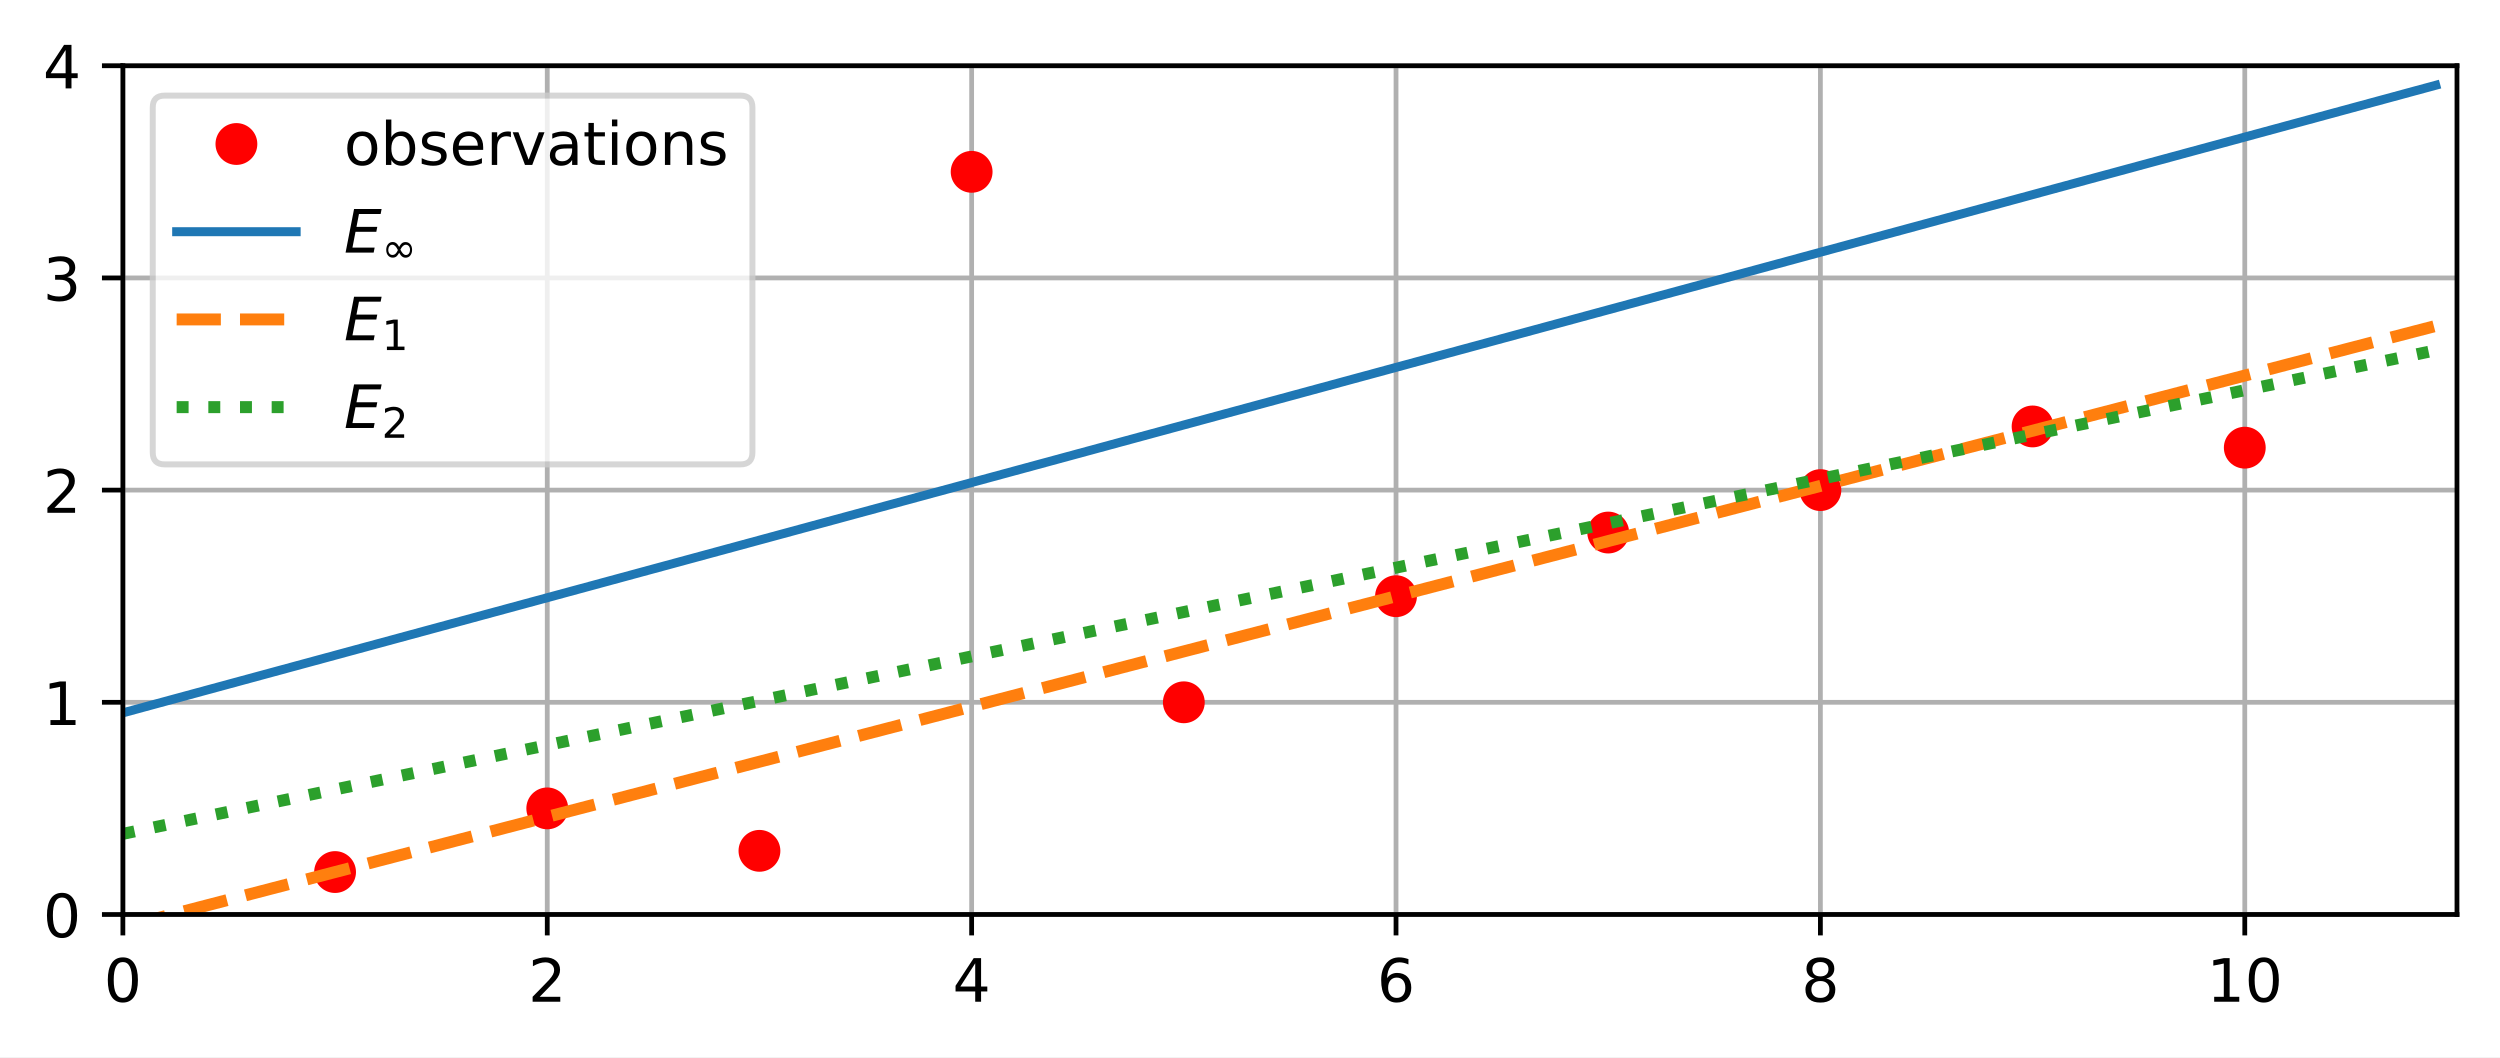
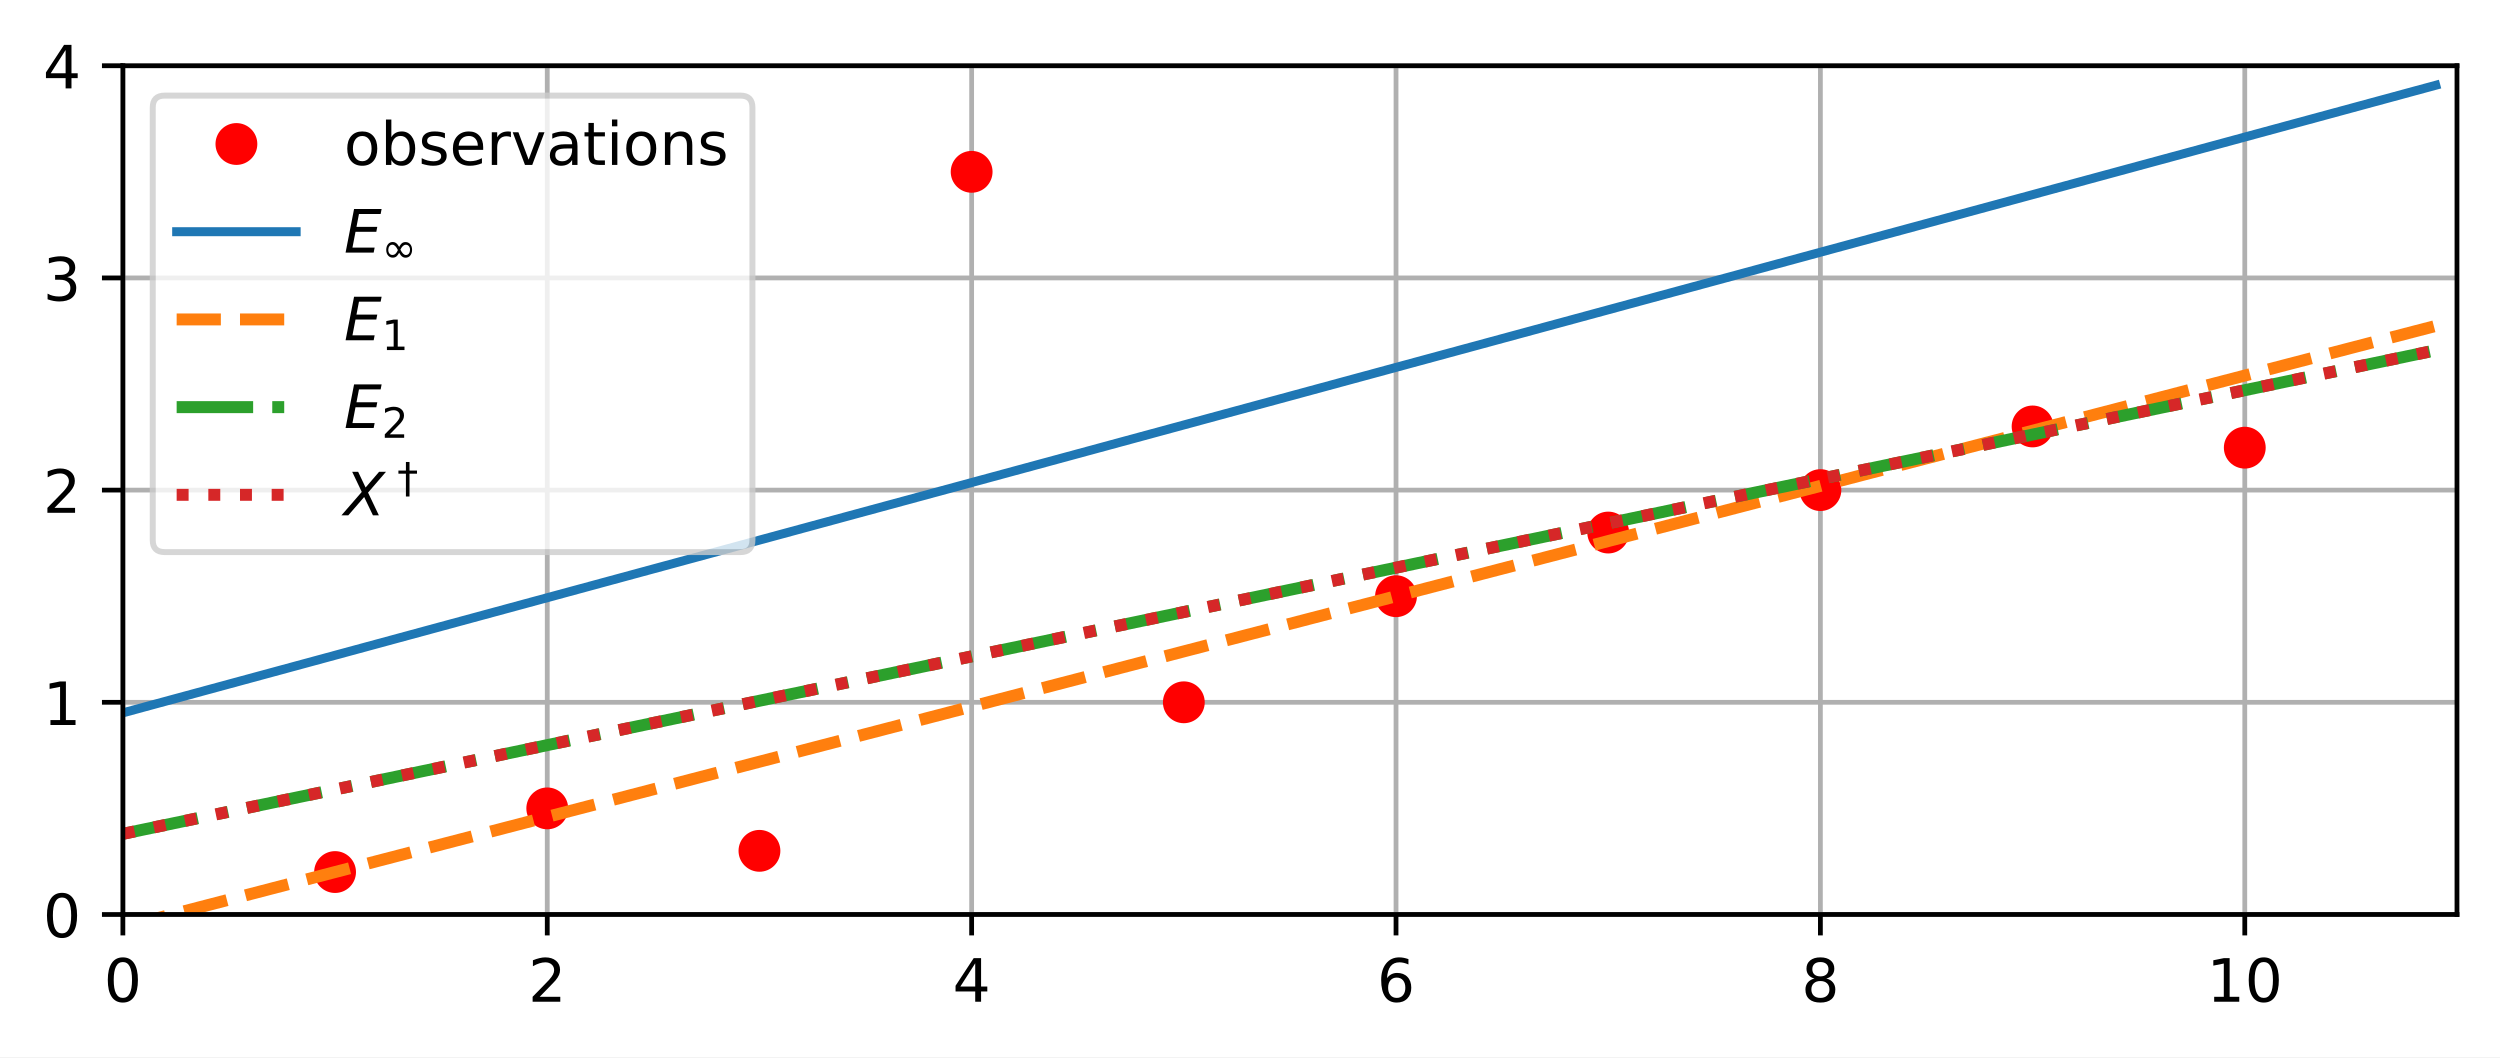
<svg xmlns="http://www.w3.org/2000/svg" xmlns:xlink="http://www.w3.org/1999/xlink" width="418.363pt" height="176.914pt" viewBox="0 0 418.363 176.914" version="1.1">
  <defs>
    <style type="text/css">*{stroke-linejoin: round; stroke-linecap: butt}</style>
  </defs>
  <g id="figure_1">
    <g id="patch_1">
      <path d="M 0 176.914  L 418.363 176.914  L 418.363 0  L 0 0  z " style="fill: #ffffff" />
    </g>
    <g id="axes_1">
      <g id="patch_2">
        <path d="M 20.562 153.036  L 411.163 153.036  L 411.163 10.999  L 20.562 10.999  z " style="fill: #ffffff" />
      </g>
      <g id="matplotlib.axis_1">
        <g id="xtick_1">
          <g id="line2d_1">
-             <path d="M 20.562 153.036  L 20.562 10.999  " clip-path="url(#p663c1e5a62)" style="fill: none; stroke: #b0b0b0; stroke-width: 0.8; stroke-linecap: square" />
+             <path d="M 20.562 153.036  L 20.562 10.999  " clip-path="url(#pba998c7fef)" style="fill: none; stroke: #b0b0b0; stroke-width: 0.8; stroke-linecap: square" />
          </g>
          <g id="line2d_2">
            <defs>
-               <path id="maf2e4b2bef" d="M 0 0  L 0 3.5  " style="stroke: #000000; stroke-width: 0.8" />
-             </defs>
-             <g>
-               <use xlink:href="#maf2e4b2bef" x="20.562" y="153.036" style="stroke: #000000; stroke-width: 0.8" />
+               <path id="m758428bc27" d="M 0 0  L 0 3.5  " style="stroke: #000000; stroke-width: 0.8" />
+             </defs>
+             <g>
+               <use xlink:href="#m758428bc27" x="20.562" y="153.036" style="stroke: #000000; stroke-width: 0.8" />
            </g>
          </g>
          <g id="text_1">
            <g transform="translate(17.38125 167.634) scale(0.1 -0.1)">
              <defs>
                <path id="DejaVuSans-30" d="M 2034 4250  Q 1547 4250 1301 3770  Q 1056 3291 1056 2328  Q 1056 1369 1301 889  Q 1547 409 2034 409  Q 2525 409 2770 889  Q 3016 1369 3016 2328  Q 3016 3291 2770 3770  Q 2525 4250 2034 4250  z M 2034 4750  Q 2819 4750 3233 4129  Q 3647 3509 3647 2328  Q 3647 1150 3233 529  Q 2819 -91 2034 -91  Q 1250 -91 836 529  Q 422 1150 422 2328  Q 422 3509 836 4129  Q 1250 4750 2034 4750  z " transform="scale(0.015625)" />
              </defs>
              <use xlink:href="#DejaVuSans-30" />
            </g>
          </g>
        </g>
        <g id="xtick_2">
          <g id="line2d_3">
-             <path d="M 91.581 153.036  L 91.581 10.999  " clip-path="url(#p663c1e5a62)" style="fill: none; stroke: #b0b0b0; stroke-width: 0.8; stroke-linecap: square" />
+             <path d="M 91.581 153.036  L 91.581 10.999  " clip-path="url(#pba998c7fef)" style="fill: none; stroke: #b0b0b0; stroke-width: 0.8; stroke-linecap: square" />
          </g>
          <g id="line2d_4">
            <g>
-               <use xlink:href="#maf2e4b2bef" x="91.581" y="153.036" style="stroke: #000000; stroke-width: 0.8" />
+               <use xlink:href="#m758428bc27" x="91.581" y="153.036" style="stroke: #000000; stroke-width: 0.8" />
            </g>
          </g>
          <g id="text_2">
            <g transform="translate(88.39943 167.634) scale(0.1 -0.1)">
              <defs>
                <path id="DejaVuSans-32" d="M 1228 531  L 3431 531  L 3431 0  L 469 0  L 469 531  Q 828 903 1448 1529  Q 2069 2156 2228 2338  Q 2531 2678 2651 2914  Q 2772 3150 2772 3378  Q 2772 3750 2511 3984  Q 2250 4219 1831 4219  Q 1534 4219 1204 4116  Q 875 4013 500 3803  L 500 4441  Q 881 4594 1212 4672  Q 1544 4750 1819 4750  Q 2544 4750 2975 4387  Q 3406 4025 3406 3419  Q 3406 3131 3298 2873  Q 3191 2616 2906 2266  Q 2828 2175 2409 1742  Q 1991 1309 1228 531  z " transform="scale(0.015625)" />
              </defs>
              <use xlink:href="#DejaVuSans-32" />
            </g>
          </g>
        </g>
        <g id="xtick_3">
          <g id="line2d_5">
-             <path d="M 162.599 153.036  L 162.599 10.999  " clip-path="url(#p663c1e5a62)" style="fill: none; stroke: #b0b0b0; stroke-width: 0.8; stroke-linecap: square" />
+             <path d="M 162.599 153.036  L 162.599 10.999  " clip-path="url(#pba998c7fef)" style="fill: none; stroke: #b0b0b0; stroke-width: 0.8; stroke-linecap: square" />
          </g>
          <g id="line2d_6">
            <g>
-               <use xlink:href="#maf2e4b2bef" x="162.599" y="153.036" style="stroke: #000000; stroke-width: 0.8" />
+               <use xlink:href="#m758428bc27" x="162.599" y="153.036" style="stroke: #000000; stroke-width: 0.8" />
            </g>
          </g>
          <g id="text_3">
            <g transform="translate(159.4176 167.634) scale(0.1 -0.1)">
              <defs>
                <path id="DejaVuSans-34" d="M 2419 4116  L 825 1625  L 2419 1625  L 2419 4116  z M 2253 4666  L 3047 4666  L 3047 1625  L 3713 1625  L 3713 1100  L 3047 1100  L 3047 0  L 2419 0  L 2419 1100  L 313 1100  L 313 1709  L 2253 4666  z " transform="scale(0.015625)" />
              </defs>
              <use xlink:href="#DejaVuSans-34" />
            </g>
          </g>
        </g>
        <g id="xtick_4">
          <g id="line2d_7">
-             <path d="M 233.617 153.036  L 233.617 10.999  " clip-path="url(#p663c1e5a62)" style="fill: none; stroke: #b0b0b0; stroke-width: 0.8; stroke-linecap: square" />
+             <path d="M 233.617 153.036  L 233.617 10.999  " clip-path="url(#pba998c7fef)" style="fill: none; stroke: #b0b0b0; stroke-width: 0.8; stroke-linecap: square" />
          </g>
          <g id="line2d_8">
            <g>
-               <use xlink:href="#maf2e4b2bef" x="233.617" y="153.036" style="stroke: #000000; stroke-width: 0.8" />
+               <use xlink:href="#m758428bc27" x="233.617" y="153.036" style="stroke: #000000; stroke-width: 0.8" />
            </g>
          </g>
          <g id="text_4">
            <g transform="translate(230.4358 167.634) scale(0.1 -0.1)">
              <defs>
                <path id="DejaVuSans-36" d="M 2113 2584  Q 1688 2584 1439 2293  Q 1191 2003 1191 1497  Q 1191 994 1439 701  Q 1688 409 2113 409  Q 2538 409 2786 701  Q 3034 994 3034 1497  Q 3034 2003 2786 2293  Q 2538 2584 2113 2584  z M 3366 4563  L 3366 3988  Q 3128 4100 2886 4159  Q 2644 4219 2406 4219  Q 1781 4219 1451 3797  Q 1122 3375 1075 2522  Q 1259 2794 1537 2939  Q 1816 3084 2150 3084  Q 2853 3084 3261 2657  Q 3669 2231 3669 1497  Q 3669 778 3244 343  Q 2819 -91 2113 -91  Q 1303 -91 875 529  Q 447 1150 447 2328  Q 447 3434 972 4092  Q 1497 4750 2381 4750  Q 2619 4750 2861 4703  Q 3103 4656 3366 4563  z " transform="scale(0.015625)" />
              </defs>
              <use xlink:href="#DejaVuSans-36" />
            </g>
          </g>
        </g>
        <g id="xtick_5">
          <g id="line2d_9">
-             <path d="M 304.635 153.036  L 304.635 10.999  " clip-path="url(#p663c1e5a62)" style="fill: none; stroke: #b0b0b0; stroke-width: 0.8; stroke-linecap: square" />
+             <path d="M 304.635 153.036  L 304.635 10.999  " clip-path="url(#pba998c7fef)" style="fill: none; stroke: #b0b0b0; stroke-width: 0.8; stroke-linecap: square" />
          </g>
          <g id="line2d_10">
            <g>
-               <use xlink:href="#maf2e4b2bef" x="304.635" y="153.036" style="stroke: #000000; stroke-width: 0.8" />
+               <use xlink:href="#m758428bc27" x="304.635" y="153.036" style="stroke: #000000; stroke-width: 0.8" />
            </g>
          </g>
          <g id="text_5">
            <g transform="translate(301.454 167.634) scale(0.1 -0.1)">
              <defs>
                <path id="DejaVuSans-38" d="M 2034 2216  Q 1584 2216 1326 1975  Q 1069 1734 1069 1313  Q 1069 891 1326 650  Q 1584 409 2034 409  Q 2484 409 2743 651  Q 3003 894 3003 1313  Q 3003 1734 2745 1975  Q 2488 2216 2034 2216  z M 1403 2484  Q 997 2584 770 2862  Q 544 3141 544 3541  Q 544 4100 942 4425  Q 1341 4750 2034 4750  Q 2731 4750 3128 4425  Q 3525 4100 3525 3541  Q 3525 3141 3298 2862  Q 3072 2584 2669 2484  Q 3125 2378 3379 2068  Q 3634 1759 3634 1313  Q 3634 634 3220 271  Q 2806 -91 2034 -91  Q 1263 -91 848 271  Q 434 634 434 1313  Q 434 1759 690 2068  Q 947 2378 1403 2484  z M 1172 3481  Q 1172 3119 1398 2916  Q 1625 2713 2034 2713  Q 2441 2713 2670 2916  Q 2900 3119 2900 3481  Q 2900 3844 2670 4047  Q 2441 4250 2034 4250  Q 1625 4250 1398 4047  Q 1172 3844 1172 3481  z " transform="scale(0.015625)" />
              </defs>
              <use xlink:href="#DejaVuSans-38" />
            </g>
          </g>
        </g>
        <g id="xtick_6">
          <g id="line2d_11">
-             <path d="M 375.653 153.036  L 375.653 10.999  " clip-path="url(#p663c1e5a62)" style="fill: none; stroke: #b0b0b0; stroke-width: 0.8; stroke-linecap: square" />
+             <path d="M 375.653 153.036  L 375.653 10.999  " clip-path="url(#pba998c7fef)" style="fill: none; stroke: #b0b0b0; stroke-width: 0.8; stroke-linecap: square" />
          </g>
          <g id="line2d_12">
            <g>
-               <use xlink:href="#maf2e4b2bef" x="375.653" y="153.036" style="stroke: #000000; stroke-width: 0.8" />
+               <use xlink:href="#m758428bc27" x="375.653" y="153.036" style="stroke: #000000; stroke-width: 0.8" />
            </g>
          </g>
          <g id="text_6">
            <g transform="translate(369.2909 167.634) scale(0.1 -0.1)">
              <defs>
                <path id="DejaVuSans-31" d="M 794 531  L 1825 531  L 1825 4091  L 703 3866  L 703 4441  L 1819 4666  L 2450 4666  L 2450 531  L 3481 531  L 3481 0  L 794 0  L 794 531  z " transform="scale(0.015625)" />
              </defs>
              <use xlink:href="#DejaVuSans-31" />
              <use xlink:href="#DejaVuSans-30" x="63.623" />
            </g>
          </g>
        </g>
      </g>
      <g id="matplotlib.axis_2">
        <g id="ytick_1">
          <g id="line2d_13">
-             <path d="M 20.562 153.036  L 411.163 153.036  " clip-path="url(#p663c1e5a62)" style="fill: none; stroke: #b0b0b0; stroke-width: 0.8; stroke-linecap: square" />
+             <path d="M 20.562 153.036  L 411.163 153.036  " clip-path="url(#pba998c7fef)" style="fill: none; stroke: #b0b0b0; stroke-width: 0.8; stroke-linecap: square" />
          </g>
          <g id="line2d_14">
            <defs>
-               <path id="m44ad04fa58" d="M 0 0  L -3.5 0  " style="stroke: #000000; stroke-width: 0.8" />
-             </defs>
-             <g>
-               <use xlink:href="#m44ad04fa58" x="20.562" y="153.036" style="stroke: #000000; stroke-width: 0.8" />
+               <path id="maf51b7c58b" d="M 0 0  L -3.5 0  " style="stroke: #000000; stroke-width: 0.8" />
+             </defs>
+             <g>
+               <use xlink:href="#maf51b7c58b" x="20.562" y="153.036" style="stroke: #000000; stroke-width: 0.8" />
            </g>
          </g>
          <g id="text_7">
            <g transform="translate(7.2 156.8348) scale(0.1 -0.1)">
              <use xlink:href="#DejaVuSans-30" />
            </g>
          </g>
        </g>
        <g id="ytick_2">
          <g id="line2d_15">
-             <path d="M 20.562 117.526  L 411.163 117.526  " clip-path="url(#p663c1e5a62)" style="fill: none; stroke: #b0b0b0; stroke-width: 0.8; stroke-linecap: square" />
+             <path d="M 20.562 117.526  L 411.163 117.526  " clip-path="url(#pba998c7fef)" style="fill: none; stroke: #b0b0b0; stroke-width: 0.8; stroke-linecap: square" />
          </g>
          <g id="line2d_16">
            <g>
-               <use xlink:href="#m44ad04fa58" x="20.562" y="117.526" style="stroke: #000000; stroke-width: 0.8" />
+               <use xlink:href="#maf51b7c58b" x="20.562" y="117.526" style="stroke: #000000; stroke-width: 0.8" />
            </g>
          </g>
          <g id="text_8">
            <g transform="translate(7.2 121.3257) scale(0.1 -0.1)">
              <use xlink:href="#DejaVuSans-31" />
            </g>
          </g>
        </g>
        <g id="ytick_3">
          <g id="line2d_17">
-             <path d="M 20.562 82.017  L 411.163 82.017  " clip-path="url(#p663c1e5a62)" style="fill: none; stroke: #b0b0b0; stroke-width: 0.8; stroke-linecap: square" />
+             <path d="M 20.562 82.017  L 411.163 82.017  " clip-path="url(#pba998c7fef)" style="fill: none; stroke: #b0b0b0; stroke-width: 0.8; stroke-linecap: square" />
          </g>
          <g id="line2d_18">
            <g>
-               <use xlink:href="#m44ad04fa58" x="20.562" y="82.017" style="stroke: #000000; stroke-width: 0.8" />
+               <use xlink:href="#maf51b7c58b" x="20.562" y="82.017" style="stroke: #000000; stroke-width: 0.8" />
            </g>
          </g>
          <g id="text_9">
            <g transform="translate(7.2 85.81662) scale(0.1 -0.1)">
              <use xlink:href="#DejaVuSans-32" />
            </g>
          </g>
        </g>
        <g id="ytick_4">
          <g id="line2d_19">
-             <path d="M 20.562 46.508  L 411.163 46.508  " clip-path="url(#p663c1e5a62)" style="fill: none; stroke: #b0b0b0; stroke-width: 0.8; stroke-linecap: square" />
+             <path d="M 20.562 46.508  L 411.163 46.508  " clip-path="url(#pba998c7fef)" style="fill: none; stroke: #b0b0b0; stroke-width: 0.8; stroke-linecap: square" />
          </g>
          <g id="line2d_20">
            <g>
-               <use xlink:href="#m44ad04fa58" x="20.562" y="46.508" style="stroke: #000000; stroke-width: 0.8" />
+               <use xlink:href="#maf51b7c58b" x="20.562" y="46.508" style="stroke: #000000; stroke-width: 0.8" />
            </g>
          </g>
          <g id="text_10">
            <g transform="translate(7.2 50.30753) scale(0.1 -0.1)">
              <defs>
                <path id="DejaVuSans-33" d="M 2597 2516  Q 3050 2419 3304 2112  Q 3559 1806 3559 1356  Q 3559 666 3084 287  Q 2609 -91 1734 -91  Q 1441 -91 1130 -33  Q 819 25 488 141  L 488 750  Q 750 597 1062 519  Q 1375 441 1716 441  Q 2309 441 2620 675  Q 2931 909 2931 1356  Q 2931 1769 2642 2001  Q 2353 2234 1838 2234  L 1294 2234  L 1294 2753  L 1863 2753  Q 2328 2753 2575 2939  Q 2822 3125 2822 3475  Q 2822 3834 2567 4026  Q 2313 4219 1838 4219  Q 1578 4219 1281 4162  Q 984 4106 628 3988  L 628 4550  Q 988 4650 1302 4700  Q 1616 4750 1894 4750  Q 2613 4750 3031 4423  Q 3450 4097 3450 3541  Q 3450 3153 3228 2886  Q 3006 2619 2597 2516  z " transform="scale(0.015625)" />
              </defs>
              <use xlink:href="#DejaVuSans-33" />
            </g>
          </g>
        </g>
        <g id="ytick_5">
          <g id="line2d_21">
-             <path d="M 20.562 10.999  L 411.163 10.999  " clip-path="url(#p663c1e5a62)" style="fill: none; stroke: #b0b0b0; stroke-width: 0.8; stroke-linecap: square" />
+             <path d="M 20.562 10.999  L 411.163 10.999  " clip-path="url(#pba998c7fef)" style="fill: none; stroke: #b0b0b0; stroke-width: 0.8; stroke-linecap: square" />
          </g>
          <g id="line2d_22">
            <g>
-               <use xlink:href="#m44ad04fa58" x="20.562" y="10.999" style="stroke: #000000; stroke-width: 0.8" />
+               <use xlink:href="#maf51b7c58b" x="20.562" y="10.999" style="stroke: #000000; stroke-width: 0.8" />
            </g>
          </g>
          <g id="text_11">
            <g transform="translate(7.2 14.79844) scale(0.1 -0.1)">
              <use xlink:href="#DejaVuSans-34" />
            </g>
          </g>
        </g>
      </g>
      <g id="line2d_23">
        <defs>
-           <path id="m0ca264b7d6" d="M 0 3  C 0.796 3 1.559 2.684 2.121 2.121  C 2.684 1.559 3 0.796 3 0  C 3 -0.796 2.684 -1.559 2.121 -2.121  C 1.559 -2.684 0.796 -3 0 -3  C -0.796 -3 -1.559 -2.684 -2.121 -2.121  C -2.684 -1.559 -3 -0.796 -3 0  C -3 0.796 -2.684 1.559 -2.121 2.121  C -1.559 2.684 -0.796 3 0 3  z " style="stroke: #ff0000" />
+           <path id="m0237bfa192" d="M 0 3  C 0.796 3 1.559 2.684 2.121 2.121  C 2.684 1.559 3 0.796 3 0  C 3 -0.796 2.684 -1.559 2.121 -2.121  C 1.559 -2.684 0.796 -3 0 -3  C -0.796 -3 -1.559 -2.684 -2.121 -2.121  C -2.684 -1.559 -3 -0.796 -3 0  C -3 0.796 -2.684 1.559 -2.121 2.121  C -1.559 2.684 -0.796 3 0 3  z " style="stroke: #ff0000" />
        </defs>
-         <g clip-path="url(#p663c1e5a62)">
-           <use xlink:href="#m0ca264b7d6" x="56.072" y="145.934" style="fill: #ff0000; stroke: #ff0000" />
-           <use xlink:href="#m0ca264b7d6" x="91.581" y="135.281" style="fill: #ff0000; stroke: #ff0000" />
-           <use xlink:href="#m0ca264b7d6" x="127.09" y="142.383" style="fill: #ff0000; stroke: #ff0000" />
-           <use xlink:href="#m0ca264b7d6" x="162.599" y="28.754" style="fill: #ff0000; stroke: #ff0000" />
-           <use xlink:href="#m0ca264b7d6" x="198.108" y="117.526" style="fill: #ff0000; stroke: #ff0000" />
-           <use xlink:href="#m0ca264b7d6" x="233.617" y="99.772" style="fill: #ff0000; stroke: #ff0000" />
-           <use xlink:href="#m0ca264b7d6" x="269.126" y="89.119" style="fill: #ff0000; stroke: #ff0000" />
-           <use xlink:href="#m0ca264b7d6" x="304.635" y="82.017" style="fill: #ff0000; stroke: #ff0000" />
-           <use xlink:href="#m0ca264b7d6" x="340.144" y="71.365" style="fill: #ff0000; stroke: #ff0000" />
-           <use xlink:href="#m0ca264b7d6" x="375.653" y="74.916" style="fill: #ff0000; stroke: #ff0000" />
+         <g clip-path="url(#pba998c7fef)">
+           <use xlink:href="#m0237bfa192" x="56.072" y="145.934" style="fill: #ff0000; stroke: #ff0000" />
+           <use xlink:href="#m0237bfa192" x="91.581" y="135.281" style="fill: #ff0000; stroke: #ff0000" />
+           <use xlink:href="#m0237bfa192" x="127.09" y="142.383" style="fill: #ff0000; stroke: #ff0000" />
+           <use xlink:href="#m0237bfa192" x="162.599" y="28.754" style="fill: #ff0000; stroke: #ff0000" />
+           <use xlink:href="#m0237bfa192" x="198.108" y="117.526" style="fill: #ff0000; stroke: #ff0000" />
+           <use xlink:href="#m0237bfa192" x="233.617" y="99.772" style="fill: #ff0000; stroke: #ff0000" />
+           <use xlink:href="#m0237bfa192" x="269.126" y="89.119" style="fill: #ff0000; stroke: #ff0000" />
+           <use xlink:href="#m0237bfa192" x="304.635" y="82.017" style="fill: #ff0000; stroke: #ff0000" />
+           <use xlink:href="#m0237bfa192" x="340.144" y="71.365" style="fill: #ff0000; stroke: #ff0000" />
+           <use xlink:href="#m0237bfa192" x="375.653" y="74.916" style="fill: #ff0000; stroke: #ff0000" />
        </g>
      </g>
      <g id="line2d_24">
-         <path d="M 20.562 119.292  L 24.113 118.329  L 27.664 117.365  L 31.215 116.402  L 34.766 115.438  L 38.317 114.475  L 41.868 113.511  L 45.419 112.548  L 48.97 111.584  L 52.521 110.621  L 56.072 109.657  L 59.623 108.693  L 63.173 107.73  L 66.724 106.766  L 70.275 105.803  L 73.826 104.839  L 77.377 103.876  L 80.928 102.912  L 84.479 101.949  L 88.03 100.985  L 91.581 100.022  L 95.132 99.058  L 98.683 98.095  L 102.233 97.131  L 105.784 96.167  L 109.335 95.204  L 112.886 94.24  L 116.437 93.277  L 119.988 92.313  L 123.539 91.35  L 127.09 90.386  L 130.641 89.423  L 134.192 88.459  L 137.743 87.496  L 141.293 86.532  L 144.844 85.569  L 148.395 84.605  L 151.946 83.641  L 155.497 82.678  L 159.048 81.714  L 162.599 80.751  L 166.15 79.787  L 169.701 78.824  L 173.252 77.86  L 176.803 76.897  L 180.353 75.933  L 183.904 74.97  L 187.455 74.006  L 191.006 73.042  L 194.557 72.079  L 198.108 71.115  L 201.659 70.152  L 205.21 69.188  L 208.761 68.225  L 212.312 67.261  L 215.863 66.298  L 219.413 65.334  L 222.964 64.371  L 226.515 63.407  L 230.066 62.444  L 233.617 61.48  L 237.168 60.516  L 240.719 59.553  L 244.27 58.589  L 247.821 57.626  L 251.372 56.662  L 254.923 55.699  L 258.473 54.735  L 262.024 53.772  L 265.575 52.808  L 269.126 51.845  L 272.677 50.881  L 276.228 49.918  L 279.779 48.954  L 283.33 47.99  L 286.881 47.027  L 290.432 46.063  L 293.983 45.1  L 297.533 44.136  L 301.084 43.173  L 304.635 42.209  L 308.186 41.246  L 311.737 40.282  L 315.288 39.319  L 318.839 38.355  L 322.39 37.392  L 325.941 36.428  L 329.492 35.464  L 333.043 34.501  L 336.593 33.537  L 340.144 32.574  L 343.695 31.61  L 347.246 30.647  L 350.797 29.683  L 354.348 28.72  L 357.899 27.756  L 361.45 26.793  L 365.001 25.829  L 368.552 24.866  L 372.103 23.902  L 375.653 22.938  L 379.204 21.975  L 382.755 21.011  L 386.306 20.048  L 389.857 19.084  L 393.408 18.121  L 396.959 17.157  L 400.51 16.194  L 404.061 15.23  L 407.612 14.267  " clip-path="url(#p663c1e5a62)" style="fill: none; stroke: #1f77b4; stroke-width: 1.5; stroke-linecap: square" />
+         <path d="M 20.562 119.292  L 24.113 118.329  L 27.664 117.365  L 31.215 116.402  L 34.766 115.438  L 38.317 114.475  L 41.868 113.511  L 45.419 112.548  L 48.97 111.584  L 52.521 110.621  L 56.072 109.657  L 59.623 108.693  L 63.173 107.73  L 66.724 106.766  L 70.275 105.803  L 73.826 104.839  L 77.377 103.876  L 80.928 102.912  L 84.479 101.949  L 88.03 100.985  L 91.581 100.022  L 95.132 99.058  L 98.683 98.095  L 102.233 97.131  L 105.784 96.167  L 109.335 95.204  L 112.886 94.24  L 116.437 93.277  L 119.988 92.313  L 123.539 91.35  L 127.09 90.386  L 130.641 89.423  L 134.192 88.459  L 137.743 87.496  L 141.293 86.532  L 144.844 85.569  L 148.395 84.605  L 151.946 83.641  L 155.497 82.678  L 159.048 81.714  L 162.599 80.751  L 166.15 79.787  L 169.701 78.824  L 173.252 77.86  L 176.803 76.897  L 180.353 75.933  L 183.904 74.97  L 187.455 74.006  L 191.006 73.042  L 194.557 72.079  L 198.108 71.115  L 201.659 70.152  L 205.21 69.188  L 208.761 68.225  L 212.312 67.261  L 215.863 66.298  L 219.413 65.334  L 222.964 64.371  L 226.515 63.407  L 230.066 62.444  L 233.617 61.48  L 237.168 60.516  L 240.719 59.553  L 244.27 58.589  L 247.821 57.626  L 251.372 56.662  L 254.923 55.699  L 258.473 54.735  L 262.024 53.772  L 265.575 52.808  L 269.126 51.845  L 272.677 50.881  L 276.228 49.918  L 279.779 48.954  L 283.33 47.99  L 286.881 47.027  L 290.432 46.063  L 293.983 45.1  L 297.533 44.136  L 301.084 43.173  L 304.635 42.209  L 308.186 41.246  L 311.737 40.282  L 315.288 39.319  L 318.839 38.355  L 322.39 37.392  L 325.941 36.428  L 329.492 35.464  L 333.043 34.501  L 336.593 33.537  L 340.144 32.574  L 343.695 31.61  L 347.246 30.647  L 350.797 29.683  L 354.348 28.72  L 357.899 27.756  L 361.45 26.793  L 365.001 25.829  L 368.552 24.866  L 372.103 23.902  L 375.653 22.938  L 379.204 21.975  L 382.755 21.011  L 386.306 20.048  L 389.857 19.084  L 393.408 18.121  L 396.959 17.157  L 400.51 16.194  L 404.061 15.23  L 407.612 14.267  " clip-path="url(#pba998c7fef)" style="fill: none; stroke: #1f77b4; stroke-width: 1.5; stroke-linecap: square" />
      </g>
      <g id="line2d_25">
-         <path d="M 20.562 155.165  L 24.113 154.241  L 27.664 153.318  L 31.215 152.395  L 34.766 151.472  L 38.317 150.549  L 41.868 149.626  L 45.419 148.702  L 48.97 147.779  L 52.521 146.856  L 56.072 145.933  L 59.623 145.01  L 63.173 144.087  L 66.724 143.164  L 70.275 142.24  L 73.826 141.317  L 77.377 140.394  L 80.928 139.471  L 84.479 138.548  L 88.03 137.625  L 91.581 136.701  L 95.132 135.778  L 98.683 134.855  L 102.233 133.932  L 105.784 133.009  L 109.335 132.086  L 112.886 131.162  L 116.437 130.239  L 119.988 129.316  L 123.539 128.393  L 127.09 127.47  L 130.641 126.547  L 134.192 125.623  L 137.743 124.7  L 141.293 123.777  L 144.844 122.854  L 148.395 121.931  L 151.946 121.008  L 155.497 120.085  L 159.048 119.161  L 162.599 118.238  L 166.15 117.315  L 169.701 116.392  L 173.252 115.469  L 176.803 114.546  L 180.353 113.622  L 183.904 112.699  L 187.455 111.776  L 191.006 110.853  L 194.557 109.93  L 198.108 109.007  L 201.659 108.083  L 205.21 107.16  L 208.761 106.237  L 212.312 105.314  L 215.863 104.391  L 219.413 103.468  L 222.964 102.545  L 226.515 101.621  L 230.066 100.698  L 233.617 99.775  L 237.168 98.852  L 240.719 97.929  L 244.27 97.006  L 247.821 96.082  L 251.372 95.159  L 254.923 94.236  L 258.473 93.313  L 262.024 92.39  L 265.575 91.467  L 269.126 90.543  L 272.677 89.62  L 276.228 88.697  L 279.779 87.774  L 283.33 86.851  L 286.881 85.928  L 290.432 85.005  L 293.983 84.081  L 297.533 83.158  L 301.084 82.235  L 304.635 81.312  L 308.186 80.389  L 311.737 79.466  L 315.288 78.542  L 318.839 77.619  L 322.39 76.696  L 325.941 75.773  L 329.492 74.85  L 333.043 73.927  L 336.593 73.003  L 340.144 72.08  L 343.695 71.157  L 347.246 70.234  L 350.797 69.311  L 354.348 68.388  L 357.899 67.464  L 361.45 66.541  L 365.001 65.618  L 368.552 64.695  L 372.103 63.772  L 375.653 62.849  L 379.204 61.926  L 382.755 61.002  L 386.306 60.079  L 389.857 59.156  L 393.408 58.233  L 396.959 57.31  L 400.51 56.387  L 404.061 55.463  L 407.612 54.54  " clip-path="url(#p663c1e5a62)" style="fill: none; stroke-dasharray: 7.4,3.2; stroke-dashoffset: 0; stroke: #ff7f0e; stroke-width: 2" />
+         <path d="M 20.562 155.165  L 24.113 154.241  L 27.664 153.318  L 31.215 152.395  L 34.766 151.472  L 38.317 150.549  L 41.868 149.626  L 45.419 148.702  L 48.97 147.779  L 52.521 146.856  L 56.072 145.933  L 59.623 145.01  L 63.173 144.087  L 66.724 143.164  L 70.275 142.24  L 73.826 141.317  L 77.377 140.394  L 80.928 139.471  L 84.479 138.548  L 88.03 137.625  L 91.581 136.701  L 95.132 135.778  L 98.683 134.855  L 102.233 133.932  L 105.784 133.009  L 109.335 132.086  L 112.886 131.162  L 116.437 130.239  L 119.988 129.316  L 123.539 128.393  L 127.09 127.47  L 130.641 126.547  L 134.192 125.623  L 137.743 124.7  L 141.293 123.777  L 144.844 122.854  L 148.395 121.931  L 151.946 121.008  L 155.497 120.085  L 159.048 119.161  L 162.599 118.238  L 166.15 117.315  L 169.701 116.392  L 173.252 115.469  L 176.803 114.546  L 180.353 113.622  L 183.904 112.699  L 187.455 111.776  L 191.006 110.853  L 194.557 109.93  L 198.108 109.007  L 201.659 108.083  L 205.21 107.16  L 208.761 106.237  L 212.312 105.314  L 215.863 104.391  L 219.413 103.468  L 222.964 102.545  L 226.515 101.621  L 230.066 100.698  L 233.617 99.775  L 237.168 98.852  L 240.719 97.929  L 244.27 97.006  L 247.821 96.082  L 251.372 95.159  L 254.923 94.236  L 258.473 93.313  L 262.024 92.39  L 265.575 91.467  L 269.126 90.543  L 272.677 89.62  L 276.228 88.697  L 279.779 87.774  L 283.33 86.851  L 286.881 85.928  L 290.432 85.005  L 293.983 84.081  L 297.533 83.158  L 301.084 82.235  L 304.635 81.312  L 308.186 80.389  L 311.737 79.466  L 315.288 78.542  L 318.839 77.619  L 322.39 76.696  L 325.941 75.773  L 329.492 74.85  L 333.043 73.927  L 336.593 73.003  L 340.144 72.08  L 343.695 71.157  L 347.246 70.234  L 350.797 69.311  L 354.348 68.388  L 357.899 67.464  L 361.45 66.541  L 365.001 65.618  L 368.552 64.695  L 372.103 63.772  L 375.653 62.849  L 379.204 61.926  L 382.755 61.002  L 386.306 60.079  L 389.857 59.156  L 393.408 58.233  L 396.959 57.31  L 400.51 56.387  L 404.061 55.463  L 407.612 54.54  " clip-path="url(#pba998c7fef)" style="fill: none; stroke-dasharray: 7.4,3.2; stroke-dashoffset: 0; stroke: #ff7f0e; stroke-width: 2" />
      </g>
      <g id="line2d_26">
-         <path d="M 20.562 139.541  L 24.113 138.799  L 27.664 138.056  L 31.215 137.314  L 34.766 136.572  L 38.317 135.829  L 41.868 135.087  L 45.419 134.344  L 48.97 133.602  L 52.521 132.859  L 56.072 132.117  L 59.623 131.374  L 63.173 130.632  L 66.724 129.89  L 70.275 129.147  L 73.826 128.405  L 77.377 127.662  L 80.928 126.92  L 84.479 126.177  L 88.03 125.435  L 91.581 124.693  L 95.132 123.95  L 98.683 123.208  L 102.233 122.465  L 105.784 121.723  L 109.335 120.98  L 112.886 120.238  L 116.437 119.496  L 119.988 118.753  L 123.539 118.011  L 127.09 117.268  L 130.641 116.526  L 134.192 115.783  L 137.743 115.041  L 141.293 114.299  L 144.844 113.556  L 148.395 112.814  L 151.946 112.071  L 155.497 111.329  L 159.048 110.586  L 162.599 109.844  L 166.15 109.102  L 169.701 108.359  L 173.252 107.617  L 176.803 106.874  L 180.353 106.132  L 183.904 105.389  L 187.455 104.647  L 191.006 103.904  L 194.557 103.162  L 198.108 102.42  L 201.659 101.677  L 205.21 100.935  L 208.761 100.192  L 212.312 99.45  L 215.863 98.707  L 219.413 97.965  L 222.964 97.223  L 226.515 96.48  L 230.066 95.738  L 233.617 94.995  L 237.168 94.253  L 240.719 93.51  L 244.27 92.768  L 247.821 92.026  L 251.372 91.283  L 254.923 90.541  L 258.473 89.798  L 262.024 89.056  L 265.575 88.313  L 269.126 87.571  L 272.677 86.829  L 276.228 86.086  L 279.779 85.344  L 283.33 84.601  L 286.881 83.859  L 290.432 83.116  L 293.983 82.374  L 297.533 81.632  L 301.084 80.889  L 304.635 80.147  L 308.186 79.404  L 311.737 78.662  L 315.288 77.919  L 318.839 77.177  L 322.39 76.434  L 325.941 75.692  L 329.492 74.95  L 333.043 74.207  L 336.593 73.465  L 340.144 72.722  L 343.695 71.98  L 347.246 71.237  L 350.797 70.495  L 354.348 69.753  L 357.899 69.01  L 361.45 68.268  L 365.001 67.525  L 368.552 66.783  L 372.103 66.04  L 375.653 65.298  L 379.204 64.556  L 382.755 63.813  L 386.306 63.071  L 389.857 62.328  L 393.408 61.586  L 396.959 60.843  L 400.51 60.101  L 404.061 59.359  L 407.612 58.616  " clip-path="url(#p663c1e5a62)" style="fill: none; stroke-dasharray: 2,3.3; stroke-dashoffset: 0; stroke: #2ca02c; stroke-width: 2" />
+         <path d="M 20.562 139.541  L 24.113 138.799  L 27.664 138.056  L 31.215 137.314  L 34.766 136.572  L 38.317 135.829  L 41.868 135.087  L 45.419 134.344  L 48.97 133.602  L 52.521 132.859  L 56.072 132.117  L 59.623 131.374  L 63.173 130.632  L 66.724 129.89  L 70.275 129.147  L 73.826 128.405  L 77.377 127.662  L 80.928 126.92  L 84.479 126.177  L 88.03 125.435  L 91.581 124.693  L 95.132 123.95  L 98.683 123.208  L 102.233 122.465  L 105.784 121.723  L 109.335 120.98  L 112.886 120.238  L 116.437 119.496  L 119.988 118.753  L 123.539 118.011  L 127.09 117.268  L 130.641 116.526  L 134.192 115.783  L 137.743 115.041  L 141.293 114.299  L 144.844 113.556  L 148.395 112.814  L 151.946 112.071  L 155.497 111.329  L 159.048 110.586  L 162.599 109.844  L 166.15 109.102  L 169.701 108.359  L 173.252 107.617  L 176.803 106.874  L 180.353 106.132  L 183.904 105.389  L 187.455 104.647  L 191.006 103.904  L 194.557 103.162  L 198.108 102.42  L 201.659 101.677  L 205.21 100.935  L 208.761 100.192  L 212.312 99.45  L 215.863 98.707  L 219.413 97.965  L 222.964 97.223  L 226.515 96.48  L 230.066 95.738  L 233.617 94.995  L 237.168 94.253  L 240.719 93.51  L 244.27 92.768  L 247.821 92.026  L 251.372 91.283  L 254.923 90.541  L 258.473 89.798  L 262.024 89.056  L 265.575 88.313  L 269.126 87.571  L 272.677 86.829  L 276.228 86.086  L 279.779 85.344  L 283.33 84.601  L 286.881 83.859  L 290.432 83.116  L 293.983 82.374  L 297.533 81.632  L 301.084 80.889  L 304.635 80.147  L 308.186 79.404  L 311.737 78.662  L 315.288 77.919  L 318.839 77.177  L 322.39 76.434  L 325.941 75.692  L 329.492 74.95  L 333.043 74.207  L 336.593 73.465  L 340.144 72.722  L 343.695 71.98  L 347.246 71.237  L 350.797 70.495  L 354.348 69.753  L 357.899 69.01  L 361.45 68.268  L 365.001 67.525  L 368.552 66.783  L 372.103 66.04  L 375.653 65.298  L 379.204 64.556  L 382.755 63.813  L 386.306 63.071  L 389.857 62.328  L 393.408 61.586  L 396.959 60.843  L 400.51 60.101  L 404.061 59.359  L 407.612 58.616  " clip-path="url(#pba998c7fef)" style="fill: none; stroke-dasharray: 12.8,3.2,2,3.2; stroke-dashoffset: 0; stroke: #2ca02c; stroke-width: 2" />
+       </g>
+       <g id="line2d_27">
+         <path d="M 20.562 139.542  L 24.113 138.8  L 27.664 138.057  L 31.215 137.315  L 34.766 136.572  L 38.317 135.83  L 41.868 135.087  L 45.419 134.345  L 48.97 133.602  L 52.521 132.86  L 56.072 132.118  L 59.623 131.375  L 63.173 130.633  L 66.724 129.89  L 70.275 129.148  L 73.826 128.405  L 77.377 127.663  L 80.928 126.92  L 84.479 126.178  L 88.03 125.435  L 91.581 124.693  L 95.132 123.95  L 98.683 123.208  L 102.233 122.465  L 105.784 121.723  L 109.335 120.981  L 112.886 120.238  L 116.437 119.496  L 119.988 118.753  L 123.539 118.011  L 127.09 117.268  L 130.641 116.526  L 134.192 115.783  L 137.743 115.041  L 141.293 114.298  L 144.844 113.556  L 148.395 112.813  L 151.946 112.071  L 155.497 111.329  L 159.048 110.586  L 162.599 109.844  L 166.15 109.101  L 169.701 108.359  L 173.252 107.616  L 176.803 106.874  L 180.353 106.131  L 183.904 105.389  L 187.455 104.646  L 191.006 103.904  L 194.557 103.161  L 198.108 102.419  L 201.659 101.677  L 205.21 100.934  L 208.761 100.192  L 212.312 99.449  L 215.863 98.707  L 219.413 97.964  L 222.964 97.222  L 226.515 96.479  L 230.066 95.737  L 233.617 94.994  L 237.168 94.252  L 240.719 93.509  L 244.27 92.767  L 247.821 92.025  L 251.372 91.282  L 254.923 90.54  L 258.473 89.797  L 262.024 89.055  L 265.575 88.312  L 269.126 87.57  L 272.677 86.827  L 276.228 86.085  L 279.779 85.342  L 283.33 84.6  L 286.881 83.857  L 290.432 83.115  L 293.983 82.372  L 297.533 81.63  L 301.084 80.888  L 304.635 80.145  L 308.186 79.403  L 311.737 78.66  L 315.288 77.918  L 318.839 77.175  L 322.39 76.433  L 325.941 75.69  L 329.492 74.948  L 333.043 74.205  L 336.593 73.463  L 340.144 72.72  L 343.695 71.978  L 347.246 71.236  L 350.797 70.493  L 354.348 69.751  L 357.899 69.008  L 361.45 68.266  L 365.001 67.523  L 368.552 66.781  L 372.103 66.038  L 375.653 65.296  L 379.204 64.553  L 382.755 63.811  L 386.306 63.068  L 389.857 62.326  L 393.408 61.584  L 396.959 60.841  L 400.51 60.099  L 404.061 59.356  L 407.612 58.614  " clip-path="url(#pba998c7fef)" style="fill: none; stroke-dasharray: 2,3.3; stroke-dashoffset: 0; stroke: #d62728; stroke-width: 2" />
      </g>
      <g id="patch_3">
        <path d="M 20.562 153.036  L 20.562 10.999  " style="fill: none; stroke: #000000; stroke-width: 0.8; stroke-linejoin: miter; stroke-linecap: square" />
      </g>
      <g id="patch_4">
        <path d="M 411.163 153.036  L 411.163 10.999  " style="fill: none; stroke: #000000; stroke-width: 0.8; stroke-linejoin: miter; stroke-linecap: square" />
      </g>
      <g id="patch_5">
        <path d="M 20.562 153.036  L 411.163 153.036  " style="fill: none; stroke: #000000; stroke-width: 0.8; stroke-linejoin: miter; stroke-linecap: square" />
      </g>
      <g id="patch_6">
        <path d="M 20.562 10.999  L 411.163 10.999  " style="fill: none; stroke: #000000; stroke-width: 0.8; stroke-linejoin: miter; stroke-linecap: square" />
      </g>
      <g id="legend_1">
        <g id="patch_7">
-           <path d="M 27.562 77.712  L 123.914 77.712  Q 125.914 77.712 125.914 75.712  L 125.914 17.999  Q 125.914 15.999 123.914 15.999  L 27.562 15.999  Q 25.562 15.999 25.562 17.999  L 25.562 75.712  Q 25.562 77.712 27.562 77.712  z " style="fill: #ffffff; opacity: 0.8; stroke: #cccccc; stroke-linejoin: miter" />
-         </g>
-         <g id="line2d_27">
+           <path d="M 27.562 92.39  L 123.914 92.39  Q 125.914 92.39 125.914 90.39  L 125.914 17.999  Q 125.914 15.999 123.914 15.999  L 27.562 15.999  Q 25.562 15.999 25.562 17.999  L 25.562 90.39  Q 25.562 92.39 27.562 92.39  z " style="fill: #ffffff; opacity: 0.8; stroke: #cccccc; stroke-linejoin: miter" />
+         </g>
+         <g id="line2d_28">
          <g>
-             <use xlink:href="#m0ca264b7d6" x="39.562" y="24.098" style="fill: #ff0000; stroke: #ff0000" />
+             <use xlink:href="#m0237bfa192" x="39.562" y="24.098" style="fill: #ff0000; stroke: #ff0000" />
          </g>
        </g>
        <g id="text_12">
          <g transform="translate(57.5625 27.59766) scale(0.1 -0.1)">
            <defs>
              <path id="DejaVuSans-6f" d="M 1959 3097  Q 1497 3097 1228 2736  Q 959 2375 959 1747  Q 959 1119 1226 758  Q 1494 397 1959 397  Q 2419 397 2687 759  Q 2956 1122 2956 1747  Q 2956 2369 2687 2733  Q 2419 3097 1959 3097  z M 1959 3584  Q 2709 3584 3137 3096  Q 3566 2609 3566 1747  Q 3566 888 3137 398  Q 2709 -91 1959 -91  Q 1206 -91 779 398  Q 353 888 353 1747  Q 353 2609 779 3096  Q 1206 3584 1959 3584  z " transform="scale(0.015625)" />
              <path id="DejaVuSans-62" d="M 3116 1747  Q 3116 2381 2855 2742  Q 2594 3103 2138 3103  Q 1681 3103 1420 2742  Q 1159 2381 1159 1747  Q 1159 1113 1420 752  Q 1681 391 2138 391  Q 2594 391 2855 752  Q 3116 1113 3116 1747  z M 1159 2969  Q 1341 3281 1617 3432  Q 1894 3584 2278 3584  Q 2916 3584 3314 3078  Q 3713 2572 3713 1747  Q 3713 922 3314 415  Q 2916 -91 2278 -91  Q 1894 -91 1617 61  Q 1341 213 1159 525  L 1159 0  L 581 0  L 581 4863  L 1159 4863  L 1159 2969  z " transform="scale(0.015625)" />
              <path id="DejaVuSans-73" d="M 2834 3397  L 2834 2853  Q 2591 2978 2328 3040  Q 2066 3103 1784 3103  Q 1356 3103 1142 2972  Q 928 2841 928 2578  Q 928 2378 1081 2264  Q 1234 2150 1697 2047  L 1894 2003  Q 2506 1872 2764 1633  Q 3022 1394 3022 966  Q 3022 478 2636 193  Q 2250 -91 1575 -91  Q 1294 -91 989 -36  Q 684 19 347 128  L 347 722  Q 666 556 975 473  Q 1284 391 1588 391  Q 1994 391 2212 530  Q 2431 669 2431 922  Q 2431 1156 2273 1281  Q 2116 1406 1581 1522  L 1381 1569  Q 847 1681 609 1914  Q 372 2147 372 2553  Q 372 3047 722 3315  Q 1072 3584 1716 3584  Q 2034 3584 2315 3537  Q 2597 3491 2834 3397  z " transform="scale(0.015625)" />
              <path id="DejaVuSans-65" d="M 3597 1894  L 3597 1613  L 953 1613  Q 991 1019 1311 708  Q 1631 397 2203 397  Q 2534 397 2845 478  Q 3156 559 3463 722  L 3463 178  Q 3153 47 2828 -22  Q 2503 -91 2169 -91  Q 1331 -91 842 396  Q 353 884 353 1716  Q 353 2575 817 3079  Q 1281 3584 2069 3584  Q 2775 3584 3186 3129  Q 3597 2675 3597 1894  z M 3022 2063  Q 3016 2534 2758 2815  Q 2500 3097 2075 3097  Q 1594 3097 1305 2825  Q 1016 2553 972 2059  L 3022 2063  z " transform="scale(0.015625)" />
              <path id="DejaVuSans-72" d="M 2631 2963  Q 2534 3019 2420 3045  Q 2306 3072 2169 3072  Q 1681 3072 1420 2755  Q 1159 2438 1159 1844  L 1159 0  L 581 0  L 581 3500  L 1159 3500  L 1159 2956  Q 1341 3275 1631 3429  Q 1922 3584 2338 3584  Q 2397 3584 2469 3576  Q 2541 3569 2628 3553  L 2631 2963  z " transform="scale(0.015625)" />
              <path id="DejaVuSans-76" d="M 191 3500  L 800 3500  L 1894 563  L 2988 3500  L 3597 3500  L 2284 0  L 1503 0  L 191 3500  z " transform="scale(0.015625)" />
              <path id="DejaVuSans-61" d="M 2194 1759  Q 1497 1759 1228 1600  Q 959 1441 959 1056  Q 959 750 1161 570  Q 1363 391 1709 391  Q 2188 391 2477 730  Q 2766 1069 2766 1631  L 2766 1759  L 2194 1759  z M 3341 1997  L 3341 0  L 2766 0  L 2766 531  Q 2569 213 2275 61  Q 1981 -91 1556 -91  Q 1019 -91 701 211  Q 384 513 384 1019  Q 384 1609 779 1909  Q 1175 2209 1959 2209  L 2766 2209  L 2766 2266  Q 2766 2663 2505 2880  Q 2244 3097 1772 3097  Q 1472 3097 1187 3025  Q 903 2953 641 2809  L 641 3341  Q 956 3463 1253 3523  Q 1550 3584 1831 3584  Q 2591 3584 2966 3190  Q 3341 2797 3341 1997  z " transform="scale(0.015625)" />
              <path id="DejaVuSans-74" d="M 1172 4494  L 1172 3500  L 2356 3500  L 2356 3053  L 1172 3053  L 1172 1153  Q 1172 725 1289 603  Q 1406 481 1766 481  L 2356 481  L 2356 0  L 1766 0  Q 1100 0 847 248  Q 594 497 594 1153  L 594 3053  L 172 3053  L 172 3500  L 594 3500  L 594 4494  L 1172 4494  z " transform="scale(0.015625)" />
              <path id="DejaVuSans-69" d="M 603 3500  L 1178 3500  L 1178 0  L 603 0  L 603 3500  z M 603 4863  L 1178 4863  L 1178 4134  L 603 4134  L 603 4863  z " transform="scale(0.015625)" />
              <path id="DejaVuSans-6e" d="M 3513 2113  L 3513 0  L 2938 0  L 2938 2094  Q 2938 2591 2744 2837  Q 2550 3084 2163 3084  Q 1697 3084 1428 2787  Q 1159 2491 1159 1978  L 1159 0  L 581 0  L 581 3500  L 1159 3500  L 1159 2956  Q 1366 3272 1645 3428  Q 1925 3584 2291 3584  Q 2894 3584 3203 3211  Q 3513 2838 3513 2113  z " transform="scale(0.015625)" />
            </defs>
            <use xlink:href="#DejaVuSans-6f" />
            <use xlink:href="#DejaVuSans-62" x="61.182" />
            <use xlink:href="#DejaVuSans-73" x="124.658" />
            <use xlink:href="#DejaVuSans-65" x="176.758" />
            <use xlink:href="#DejaVuSans-72" x="238.281" />
            <use xlink:href="#DejaVuSans-76" x="279.395" />
            <use xlink:href="#DejaVuSans-61" x="338.574" />
            <use xlink:href="#DejaVuSans-74" x="399.854" />
            <use xlink:href="#DejaVuSans-69" x="439.062" />
            <use xlink:href="#DejaVuSans-6f" x="466.846" />
            <use xlink:href="#DejaVuSans-6e" x="528.027" />
            <use xlink:href="#DejaVuSans-73" x="591.406" />
          </g>
        </g>
-         <g id="line2d_28">
+         <g id="line2d_29">
          <path d="M 29.562 38.776  L 39.562 38.776  L 49.562 38.776  " style="fill: none; stroke: #1f77b4; stroke-width: 1.5; stroke-linecap: square" />
        </g>
        <g id="text_13">
          <g transform="translate(57.5625 42.27578) scale(0.1 -0.1)">
            <defs>
              <path id="DejaVuSans-Oblique-45" d="M 1081 4666  L 4031 4666  L 3928 4134  L 1606 4134  L 1338 2753  L 3566 2753  L 3463 2222  L 1234 2222  L 909 531  L 3284 531  L 3181 0  L 172 0  L 1081 4666  z " transform="scale(0.015625)" />
              <path id="DejaVuSans-221e" d="M 2916 1091  Q 2819 1203 2666 1466  Q 2456 1091 2272 925  Q 2041 725 1681 725  Q 1259 725 981 1041  Q 688 1372 688 1919  Q 688 2444 981 2800  Q 1244 3116 1688 3116  Q 1916 3116 2084 3022  Q 2281 2919 2416 2741  Q 2541 2581 2666 2366  Q 2875 2741 3059 2906  Q 3291 3106 3650 3106  Q 4072 3106 4350 2791  Q 4644 2459 4644 1913  Q 4644 1388 4350 1031  Q 4088 716 3644 716  Q 3416 716 3247 809  Q 3078 894 2916 1091  z M 1647 1134  Q 2163 1134 2472 1884  Q 2075 2703 1647 2703  Q 1334 2703 1175 2478  Q 1003 2238 1003 1919  Q 1003 1569 1175 1353  Q 1350 1134 1647 1134  z M 3684 2697  Q 3219 2697 2859 1947  Q 3253 1128 3684 1128  Q 3997 1128 4156 1353  Q 4328 1594 4328 1913  Q 4328 2263 4156 2478  Q 3981 2697 3684 2697  z " transform="scale(0.015625)" />
            </defs>
            <use xlink:href="#DejaVuSans-Oblique-45" transform="translate(0 0.09375)" />
            <use xlink:href="#DejaVuSans-221e" transform="translate(63.18359 -16.3125) scale(0.7)" />
          </g>
        </g>
-         <g id="line2d_29">
+         <g id="line2d_30">
          <path d="M 29.562 53.454  L 39.562 53.454  L 49.562 53.454  " style="fill: none; stroke-dasharray: 7.4,3.2; stroke-dashoffset: 0; stroke: #ff7f0e; stroke-width: 2" />
        </g>
        <g id="text_14">
          <g transform="translate(57.5625 56.95391) scale(0.1 -0.1)">
            <use xlink:href="#DejaVuSans-Oblique-45" transform="translate(0 0.09375)" />
            <use xlink:href="#DejaVuSans-31" transform="translate(63.18359 -16.3125) scale(0.7)" />
          </g>
        </g>
-         <g id="line2d_30">
-           <path d="M 29.562 68.132  L 39.562 68.132  L 49.562 68.132  " style="fill: none; stroke-dasharray: 2,3.3; stroke-dashoffset: 0; stroke: #2ca02c; stroke-width: 2" />
+         <g id="line2d_31">
+           <path d="M 29.562 68.132  L 39.562 68.132  L 49.562 68.132  " style="fill: none; stroke-dasharray: 12.8,3.2,2,3.2; stroke-dashoffset: 0; stroke: #2ca02c; stroke-width: 2" />
        </g>
        <g id="text_15">
          <g transform="translate(57.5625 71.63203) scale(0.1 -0.1)">
            <use xlink:href="#DejaVuSans-Oblique-45" transform="translate(0 0.09375)" />
            <use xlink:href="#DejaVuSans-32" transform="translate(63.18359 -16.3125) scale(0.7)" />
          </g>
        </g>
+         <g id="line2d_32">
+           <path d="M 29.562 82.81  L 39.562 82.81  L 49.562 82.81  " style="fill: none; stroke-dasharray: 2,3.3; stroke-dashoffset: 0; stroke: #d62728; stroke-width: 2" />
+         </g>
+         <g id="text_16">
+           <g transform="translate(57.5625 86.31016) scale(0.1 -0.1)">
+             <defs>
+               <path id="DejaVuSans-Oblique-58" d="M 878 4666  L 1516 4666  L 2316 2981  L 3763 4666  L 4500 4666  L 2578 2438  L 3738 0  L 3103 0  L 2163 1966  L 459 0  L -275 0  L 1906 2509  L 878 4666  z " transform="scale(0.015625)" />
+               <path id="DejaVuSans-2020" d="M 1325 4666  L 1875 4666  L 1875 3353  L 3022 3353  L 3022 2875  L 1875 2875  L 1875 -616  L 1325 -616  L 1325 2875  L 178 2875  L 178 3353  L 1325 3353  L 1325 4666  z " transform="scale(0.015625)" />
+             </defs>
+             <use xlink:href="#DejaVuSans-Oblique-58" transform="translate(0 0.684375)" />
+             <use xlink:href="#DejaVuSans-2020" transform="translate(89.16033 38.96563) scale(0.7)" />
+           </g>
+         </g>
      </g>
    </g>
  </g>
  <defs>
-     <clipPath id="p663c1e5a62">
+     <clipPath id="pba998c7fef">
      <rect x="20.562" y="10.999" width="390.6" height="142.036" />
    </clipPath>
  </defs>
</svg>
